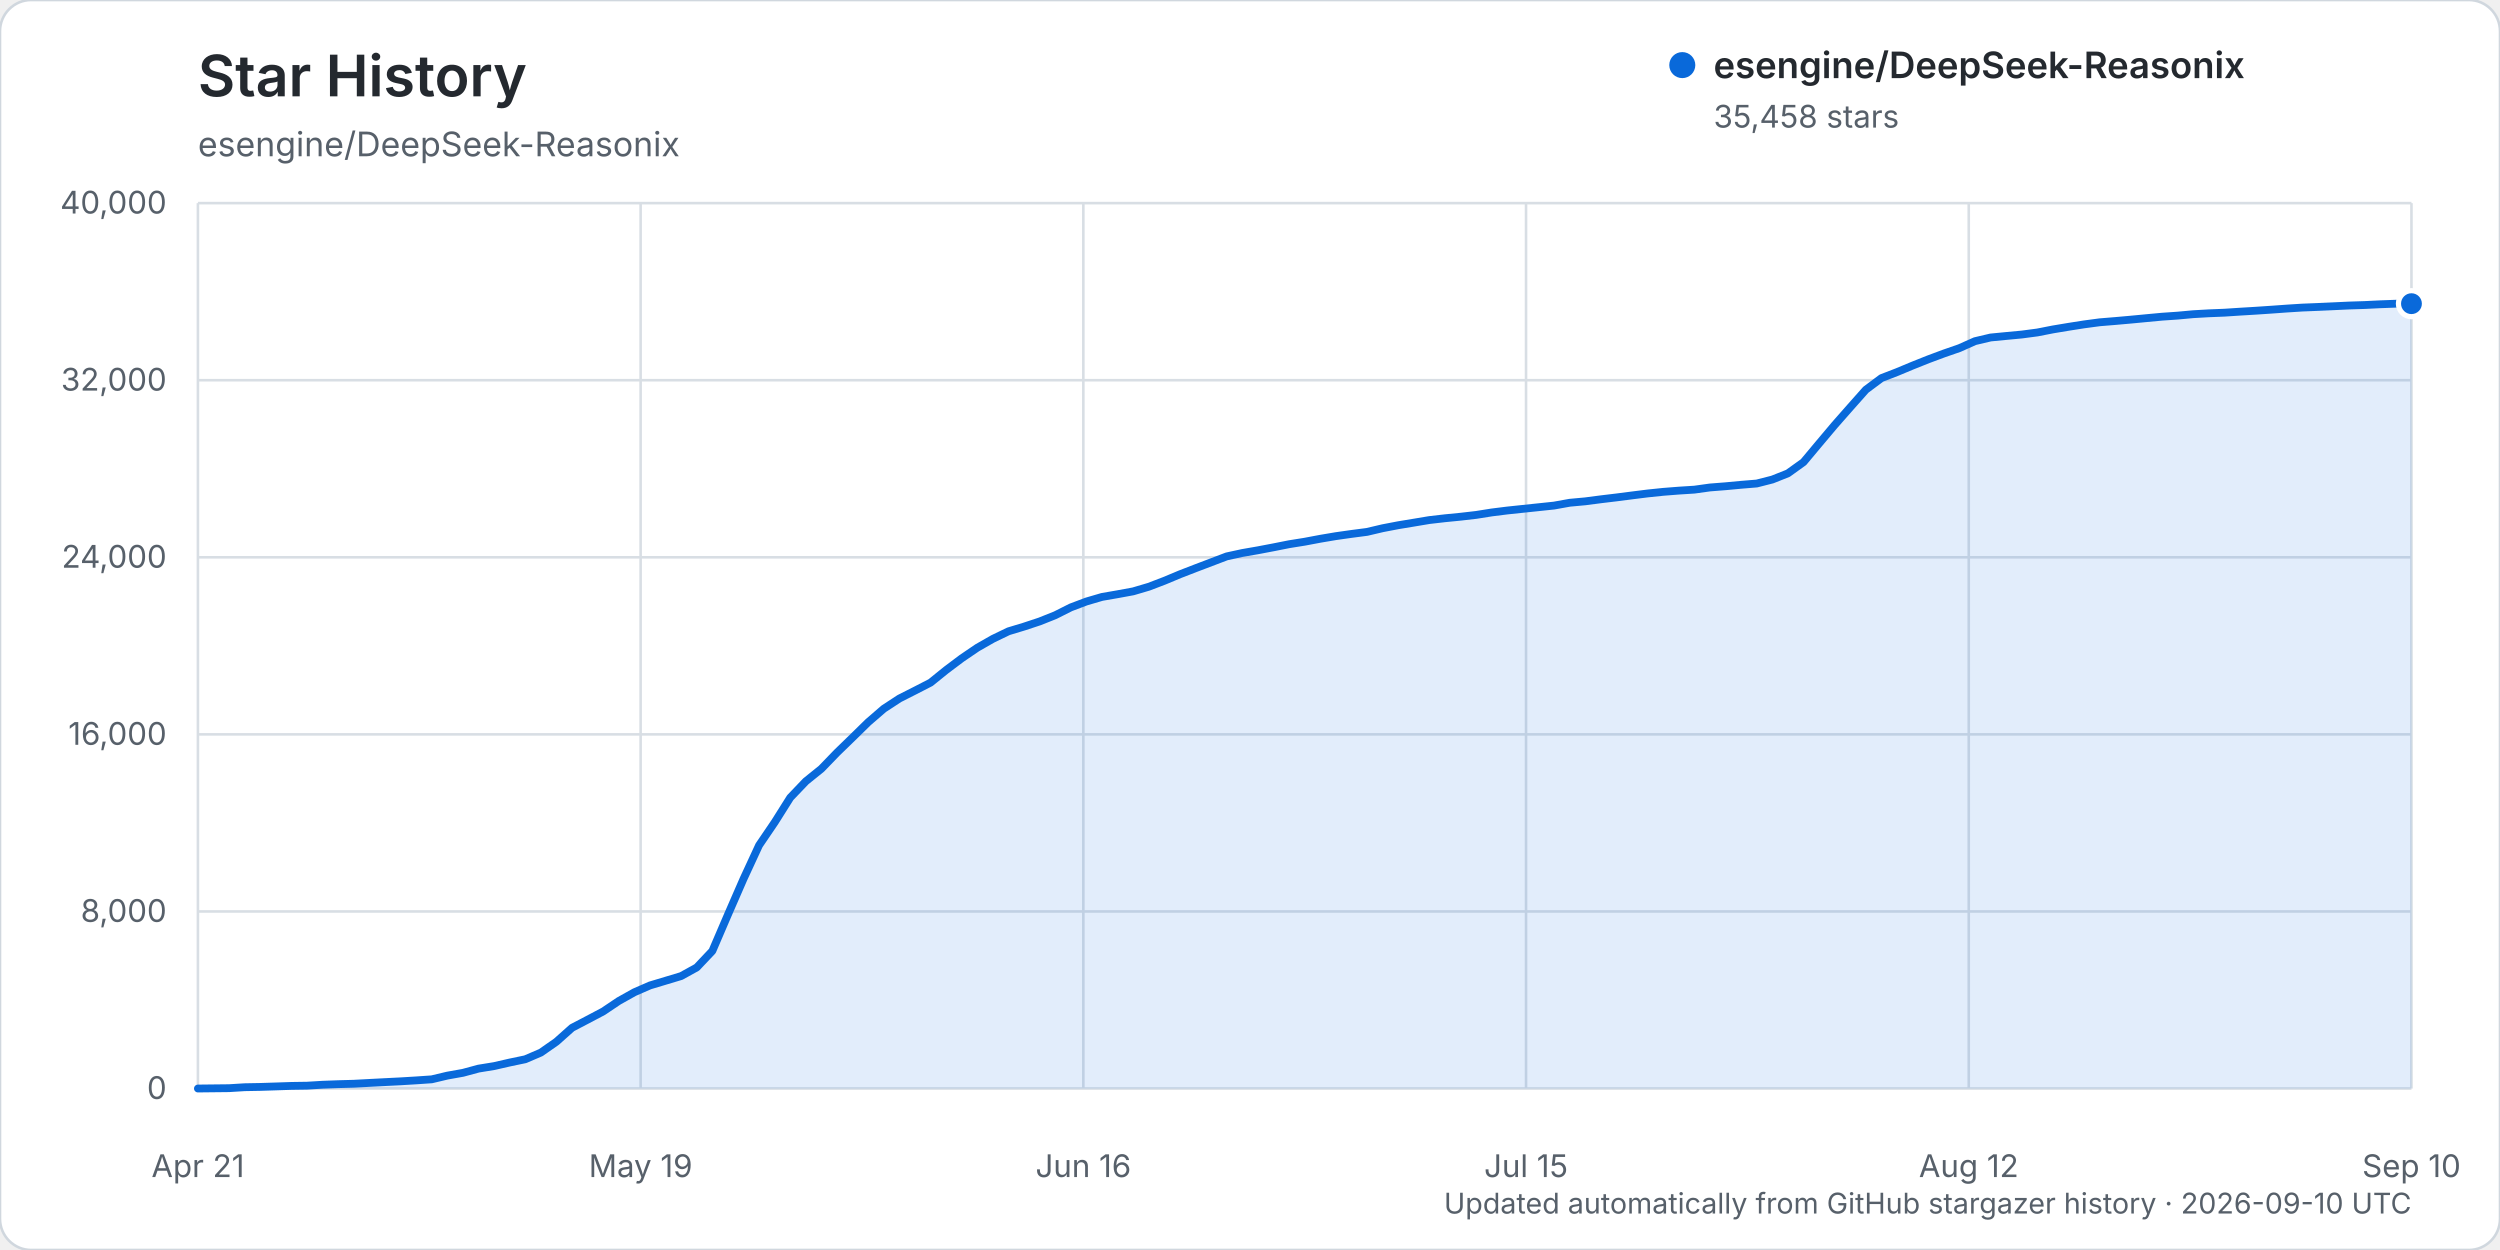
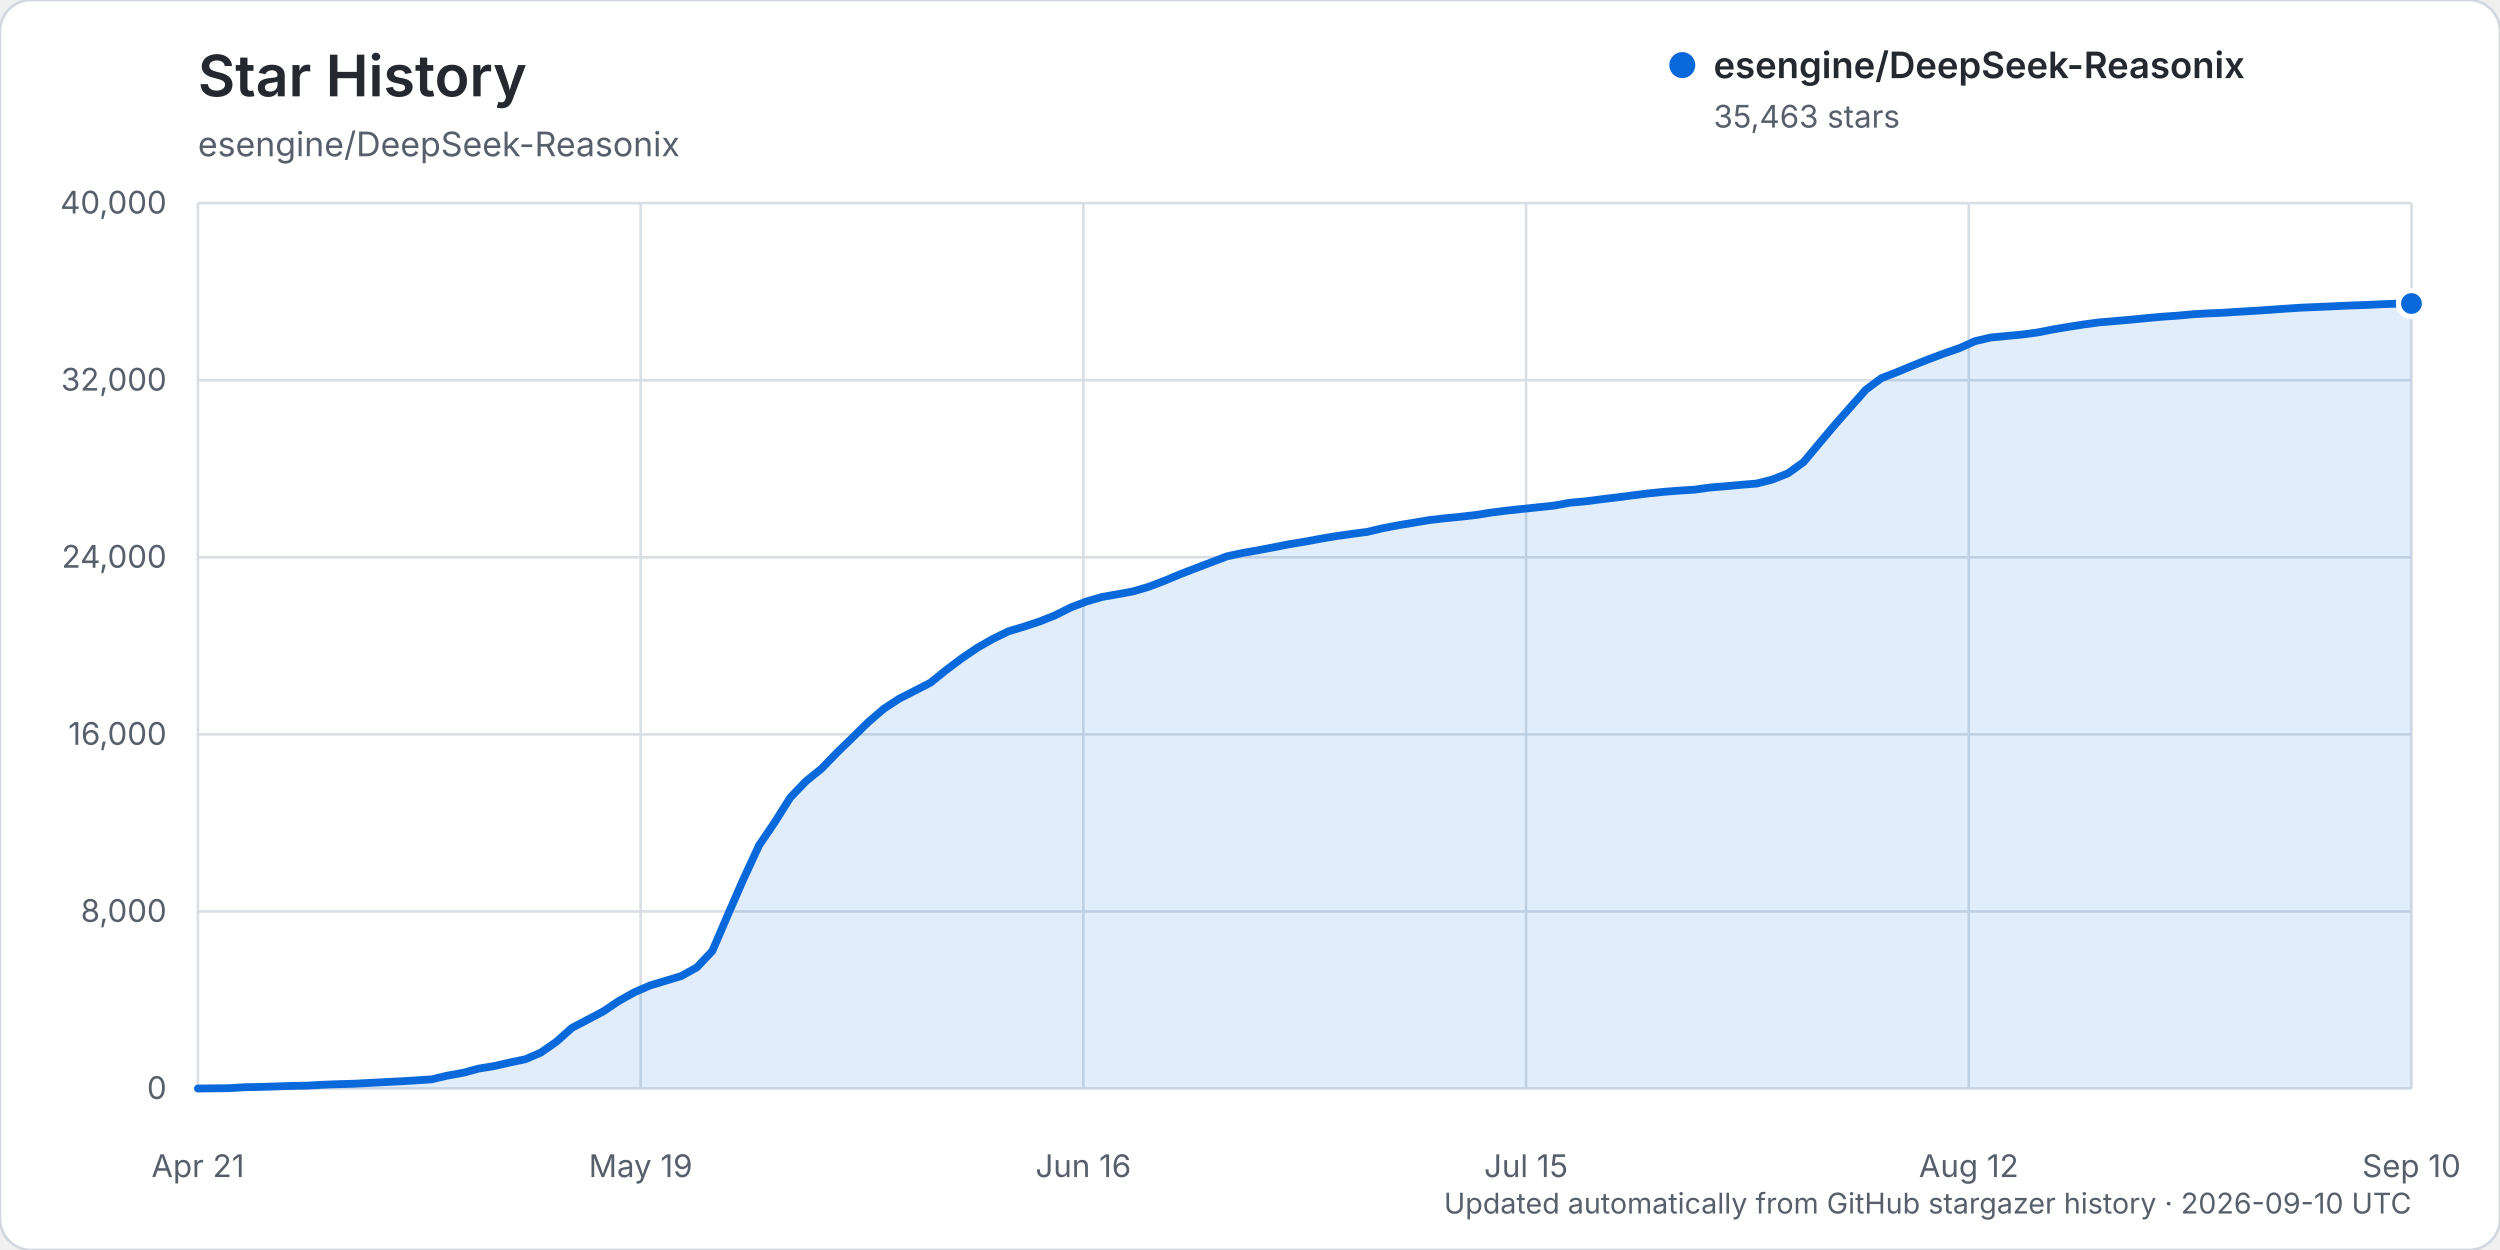
<svg xmlns="http://www.w3.org/2000/svg" width="960" height="480" viewBox="0 0 960 480" role="img" aria-labelledby="title description">
  <rect width="960" height="480" rx="12" fill="#ffffff" stroke="#d0d7de" />
  <text x="76" y="37" fill="#24292f" font-family="-apple-system, BlinkMacSystemFont, 'Segoe UI', sans-serif" font-size="22" font-weight="600">Star History</text>
  <text x="76" y="60" fill="#57606a" font-family="-apple-system, BlinkMacSystemFont, 'Segoe UI', sans-serif" font-size="13">esengine/DeepSeek-Reasonix</text>
  <g font-family="-apple-system, BlinkMacSystemFont, 'Segoe UI', sans-serif">
    <line x1="76" y1="418.00" x2="926" y2="418.00" stroke="#d8dee4" stroke-width="1" />
    <text x="64" y="422.00" text-anchor="end" fill="#57606a" font-size="12">0</text>
    <line x1="76" y1="350.00" x2="926" y2="350.00" stroke="#d8dee4" stroke-width="1" />
    <text x="64" y="354.00" text-anchor="end" fill="#57606a" font-size="12">8,000</text>
    <line x1="76" y1="282.00" x2="926" y2="282.00" stroke="#d8dee4" stroke-width="1" />
    <text x="64" y="286.00" text-anchor="end" fill="#57606a" font-size="12">16,000</text>
    <line x1="76" y1="214.00" x2="926" y2="214.00" stroke="#d8dee4" stroke-width="1" />
    <text x="64" y="218.00" text-anchor="end" fill="#57606a" font-size="12">24,000</text>
    <line x1="76" y1="146.00" x2="926" y2="146.00" stroke="#d8dee4" stroke-width="1" />
    <text x="64" y="150.00" text-anchor="end" fill="#57606a" font-size="12">32,000</text>
    <line x1="76" y1="78.00" x2="926" y2="78.00" stroke="#d8dee4" stroke-width="1" />
    <text x="64" y="82.00" text-anchor="end" fill="#57606a" font-size="12">40,000</text>
    <line x1="76.00" y1="78" x2="76.00" y2="418" stroke="#d8dee4" stroke-width="1" />
    <text x="76.00" y="452" text-anchor="middle" fill="#57606a" font-size="12">Apr 21</text>
    <line x1="246.00" y1="78" x2="246.00" y2="418" stroke="#d8dee4" stroke-width="1" />
    <text x="246.00" y="452" text-anchor="middle" fill="#57606a" font-size="12">May 19</text>
    <line x1="416.00" y1="78" x2="416.00" y2="418" stroke="#d8dee4" stroke-width="1" />
    <text x="416.00" y="452" text-anchor="middle" fill="#57606a" font-size="12">Jun 16</text>
    <line x1="586.00" y1="78" x2="586.00" y2="418" stroke="#d8dee4" stroke-width="1" />
    <text x="586.00" y="452" text-anchor="middle" fill="#57606a" font-size="12">Jul 15</text>
    <line x1="756.00" y1="78" x2="756.00" y2="418" stroke="#d8dee4" stroke-width="1" />
    <text x="756.00" y="452" text-anchor="middle" fill="#57606a" font-size="12">Aug 12</text>
    <line x1="926.00" y1="78" x2="926.00" y2="418" stroke="#d8dee4" stroke-width="1" />
    <text x="926.00" y="452" text-anchor="middle" fill="#57606a" font-size="12">Sep 10</text>
-     <path d="M76.00,417.99 L87.97,417.86 L93.96,417.49 L99.94,417.38 L105.93,417.19 L111.92,416.99 L117.90,416.90 L123.89,416.54 L129.87,416.32 L135.86,416.16 L141.85,415.84 L147.83,415.53 L153.82,415.23 L159.80,414.87 L165.79,414.46 L171.77,413.04 L177.76,411.97 L183.75,410.35 L189.73,409.38 L195.72,408.01 L201.70,406.76 L207.69,404.19 L213.68,400.01 L219.66,394.68 L225.65,391.55 L231.63,388.39 L237.62,384.37 L243.61,381.02 L249.59,378.41 L255.58,376.61 L261.56,374.81 L267.55,371.50 L273.54,365.17 L279.52,351.24 L285.51,337.50 L291.49,324.58 L297.48,315.77 L303.46,306.28 L309.45,300.01 L315.44,295.18 L321.42,288.99 L327.41,283.18 L333.39,277.32 L339.38,272.15 L345.37,268.23 L351.35,265.20 L357.34,262.12 L363.32,257.29 L369.31,252.79 L375.30,248.72 L381.28,245.31 L387.27,242.42 L393.25,240.61 L399.24,238.63 L405.23,236.24 L411.21,233.23 L417.20,230.97 L423.18,229.22 L429.17,228.18 L435.15,227.08 L441.14,225.31 L447.13,223.02 L453.11,220.52 L459.10,218.20 L465.08,215.93 L471.07,213.65 L477.06,212.35 L483.04,211.31 L489.03,210.17 L495.01,208.98 L501.00,208.02 L506.99,206.89 L512.97,205.88 L518.96,205.03 L524.94,204.25 L530.93,202.84 L536.92,201.69 L542.90,200.70 L548.89,199.70 L554.87,199.01 L560.86,198.42 L566.85,197.73 L572.83,196.78 L578.82,196.03 L584.80,195.40 L590.79,194.77 L596.77,194.14 L602.76,193.06 L608.75,192.51 L614.73,191.73 L620.72,191.01 L626.70,190.24 L632.69,189.49 L638.68,188.87 L644.66,188.40 L650.65,188.02 L656.63,187.19 L662.62,186.72 L668.61,186.16 L674.59,185.67 L680.58,184.14 L686.56,181.76 L692.55,177.46 L698.54,170.30 L704.52,163.20 L710.51,156.39 L716.49,149.65 L722.48,145.19 L728.46,142.88 L734.45,140.38 L740.44,137.99 L746.42,135.76 L752.41,133.68 L758.39,131.01 L764.38,129.60 L770.37,129.02 L776.35,128.46 L782.34,127.67 L788.32,126.50 L794.31,125.50 L800.30,124.56 L806.28,123.76 L812.27,123.27 L818.25,122.74 L824.24,122.17 L830.23,121.61 L836.21,121.20 L842.20,120.65 L848.18,120.31 L854.17,120.07 L860.15,119.68 L866.14,119.32 L872.13,118.92 L878.11,118.49 L884.10,118.11 L890.08,117.87 L896.07,117.60 L902.06,117.32 L908.04,117.13 L914.03,116.84 L920.01,116.62 L926.00,116.61 L926.00,418.00 L76.00,418.00 Z" fill="#0969da" opacity="0.12" />
-     <path d="M76.00,417.99 L87.97,417.86 L93.96,417.49 L99.94,417.38 L105.93,417.19 L111.92,416.99 L117.90,416.90 L123.89,416.54 L129.87,416.32 L135.86,416.16 L141.85,415.84 L147.83,415.53 L153.82,415.23 L159.80,414.87 L165.79,414.46 L171.77,413.04 L177.76,411.97 L183.75,410.35 L189.73,409.38 L195.72,408.01 L201.70,406.76 L207.69,404.19 L213.68,400.01 L219.66,394.68 L225.65,391.55 L231.63,388.39 L237.62,384.37 L243.61,381.02 L249.59,378.41 L255.58,376.61 L261.56,374.81 L267.55,371.50 L273.54,365.17 L279.52,351.24 L285.51,337.50 L291.49,324.58 L297.48,315.77 L303.46,306.28 L309.45,300.01 L315.44,295.18 L321.42,288.99 L327.41,283.18 L333.39,277.32 L339.38,272.15 L345.37,268.23 L351.35,265.20 L357.34,262.12 L363.32,257.29 L369.31,252.79 L375.30,248.72 L381.28,245.31 L387.27,242.42 L393.25,240.61 L399.24,238.63 L405.23,236.24 L411.21,233.23 L417.20,230.97 L423.18,229.22 L429.17,228.18 L435.15,227.08 L441.14,225.31 L447.13,223.02 L453.11,220.52 L459.10,218.20 L465.08,215.93 L471.07,213.65 L477.06,212.35 L483.04,211.31 L489.03,210.17 L495.01,208.98 L501.00,208.02 L506.99,206.89 L512.97,205.88 L518.96,205.03 L524.94,204.25 L530.93,202.84 L536.92,201.69 L542.90,200.70 L548.89,199.70 L554.87,199.01 L560.86,198.42 L566.85,197.73 L572.83,196.78 L578.82,196.03 L584.80,195.40 L590.79,194.77 L596.77,194.14 L602.76,193.06 L608.75,192.51 L614.73,191.73 L620.72,191.01 L626.70,190.24 L632.69,189.49 L638.68,188.87 L644.66,188.40 L650.65,188.02 L656.63,187.19 L662.62,186.72 L668.61,186.16 L674.59,185.67 L680.58,184.14 L686.56,181.76 L692.55,177.46 L698.54,170.30 L704.52,163.20 L710.51,156.39 L716.49,149.65 L722.48,145.19 L728.46,142.88 L734.45,140.38 L740.44,137.99 L746.42,135.76 L752.41,133.68 L758.39,131.01 L764.38,129.60 L770.37,129.02 L776.35,128.46 L782.34,127.67 L788.32,126.50 L794.31,125.50 L800.30,124.56 L806.28,123.76 L812.27,123.27 L818.25,122.74 L824.24,122.17 L830.23,121.61 L836.21,121.20 L842.20,120.65 L848.18,120.31 L854.17,120.07 L860.15,119.68 L866.14,119.32 L872.13,118.92 L878.11,118.49 L884.10,118.11 L890.08,117.87 L896.07,117.60 L902.06,117.32 L908.04,117.13 L914.03,116.84 L920.01,116.62 L926.00,116.61" fill="none" stroke="#0969da" stroke-width="3" stroke-linecap="round" stroke-linejoin="round" />
-     <circle cx="926.00" cy="116.61" r="5" fill="#0969da" stroke="#ffffff" stroke-width="2" />
+     <path d="M76.00,417.99 L87.97,417.86 L93.96,417.49 L99.94,417.38 L105.93,417.19 L111.92,416.99 L117.90,416.90 L123.89,416.54 L129.87,416.32 L135.86,416.16 L141.85,415.84 L147.83,415.53 L153.82,415.23 L159.80,414.87 L165.79,414.46 L171.77,413.04 L177.76,411.97 L183.75,410.35 L189.73,409.38 L195.72,408.01 L201.70,406.76 L207.69,404.19 L213.68,400.01 L219.66,394.68 L225.65,391.55 L231.63,388.40 L237.62,384.37 L243.61,381.03 L249.59,378.42 L255.58,376.62 L261.56,374.82 L267.55,371.51 L273.54,365.18 L279.52,351.25 L285.51,337.51 L291.49,324.59 L297.48,315.78 L303.46,306.28 L309.45,300.02 L315.44,295.18 L321.42,289.00 L327.41,283.19 L333.39,277.32 L339.38,272.16 L345.37,268.24 L351.35,265.21 L357.34,262.13 L363.32,257.30 L369.31,252.80 L375.30,248.73 L381.28,245.32 L387.27,242.42 L393.25,240.62 L399.24,238.64 L405.23,236.25 L411.21,233.24 L417.20,230.97 L423.18,229.23 L429.17,228.19 L435.15,227.09 L441.14,225.31 L447.13,223.03 L453.11,220.53 L459.10,218.21 L465.08,215.94 L471.07,213.66 L477.06,212.36 L483.04,211.31 L489.03,210.18 L495.01,208.99 L501.00,208.02 L506.99,206.90 L512.97,205.89 L518.96,205.04 L524.94,204.26 L530.93,202.85 L536.92,201.70 L542.90,200.71 L548.89,199.71 L554.87,199.02 L560.86,198.43 L566.85,197.74 L572.83,196.79 L578.82,196.04 L584.80,195.41 L590.79,194.78 L596.77,194.15 L602.76,193.06 L608.75,192.52 L614.73,191.74 L620.72,191.02 L626.70,190.25 L632.69,189.50 L638.68,188.88 L644.66,188.41 L650.65,188.03 L656.63,187.20 L662.62,186.72 L668.61,186.17 L674.59,185.68 L680.58,184.15 L686.56,181.77 L692.55,177.47 L698.54,170.31 L704.52,163.20 L710.51,156.40 L716.49,149.65 L722.48,145.20 L728.46,142.89 L734.45,140.39 L740.44,138.00 L746.42,135.77 L752.41,133.69 L758.39,131.01 L764.38,129.61 L770.37,129.03 L776.35,128.47 L782.34,127.68 L788.32,126.51 L794.31,125.51 L800.30,124.57 L806.28,123.77 L812.27,123.28 L818.25,122.75 L824.24,122.17 L830.23,121.62 L836.21,121.21 L842.20,120.66 L848.18,120.32 L854.17,120.07 L860.15,119.68 L866.14,119.33 L872.13,118.93 L878.11,118.50 L884.10,118.12 L890.08,117.87 L896.07,117.61 L902.06,117.33 L908.04,117.13 L914.03,116.84 L920.01,116.63 L926.00,116.56 L926.00,418.00 L76.00,418.00 Z" fill="#0969da" opacity="0.12" />
+     <path d="M76.00,417.99 L87.97,417.86 L93.96,417.49 L99.94,417.38 L105.93,417.19 L111.92,416.99 L117.90,416.90 L123.89,416.54 L129.87,416.32 L135.86,416.16 L141.85,415.84 L147.83,415.53 L153.82,415.23 L159.80,414.87 L165.79,414.46 L171.77,413.04 L177.76,411.97 L183.75,410.35 L189.73,409.38 L195.72,408.01 L201.70,406.76 L207.69,404.19 L213.68,400.01 L219.66,394.68 L225.65,391.55 L231.63,388.40 L237.62,384.37 L243.61,381.03 L249.59,378.42 L255.58,376.62 L261.56,374.82 L267.55,371.51 L273.54,365.18 L279.52,351.25 L285.51,337.51 L291.49,324.59 L297.48,315.78 L303.46,306.28 L309.45,300.02 L315.44,295.18 L321.42,289.00 L327.41,283.19 L333.39,277.32 L339.38,272.16 L345.37,268.24 L351.35,265.21 L357.34,262.13 L363.32,257.30 L369.31,252.80 L375.30,248.73 L381.28,245.32 L387.27,242.42 L393.25,240.62 L399.24,238.64 L405.23,236.25 L411.21,233.24 L417.20,230.97 L423.18,229.23 L429.17,228.19 L435.15,227.09 L441.14,225.31 L447.13,223.03 L453.11,220.53 L459.10,218.21 L465.08,215.94 L471.07,213.66 L477.06,212.36 L483.04,211.31 L489.03,210.18 L495.01,208.99 L501.00,208.02 L506.99,206.90 L512.97,205.89 L518.96,205.04 L524.94,204.26 L530.93,202.85 L536.92,201.70 L542.90,200.71 L548.89,199.71 L554.87,199.02 L560.86,198.43 L566.85,197.74 L572.83,196.79 L578.82,196.04 L584.80,195.41 L590.79,194.78 L596.77,194.15 L602.76,193.06 L608.75,192.52 L614.73,191.74 L620.72,191.02 L626.70,190.25 L632.69,189.50 L638.68,188.88 L644.66,188.41 L650.65,188.03 L656.63,187.20 L662.62,186.72 L668.61,186.17 L674.59,185.68 L680.58,184.15 L686.56,181.77 L692.55,177.47 L698.54,170.31 L704.52,163.20 L710.51,156.40 L716.49,149.65 L722.48,145.20 L728.46,142.89 L734.45,140.39 L740.44,138.00 L746.42,135.77 L752.41,133.69 L758.39,131.01 L764.38,129.61 L770.37,129.03 L776.35,128.47 L782.34,127.68 L788.32,126.51 L794.31,125.51 L800.30,124.57 L806.28,123.77 L812.27,123.28 L818.25,122.75 L824.24,122.17 L830.23,121.62 L836.21,121.21 L842.20,120.66 L848.18,120.32 L854.17,120.07 L860.15,119.68 L866.14,119.33 L872.13,118.93 L878.11,118.50 L884.10,118.12 L890.08,117.87 L896.07,117.61 L902.06,117.33 L908.04,117.13 L914.03,116.84 L920.01,116.63 L926.00,116.56" fill="none" stroke="#0969da" stroke-width="3" stroke-linecap="round" stroke-linejoin="round" />
+     <circle cx="926.00" cy="116.56" r="5" fill="#0969da" stroke="#ffffff" stroke-width="2" />
    <g transform="translate(646, 25)">
      <circle cx="0" cy="0" r="5" fill="#0969da" />
      <text x="12" y="5" fill="#24292f" font-size="14" font-weight="600">esengine/DeepSeek-Reasonix</text>
-       <text x="12" y="24" fill="#57606a" font-size="12">35,458 stars</text>
+       <text x="12" y="24" fill="#57606a" font-size="12">35,463 stars</text>
    </g>
    <text x="926" y="466" text-anchor="end" fill="#57606a" font-size="11">Updated automatically from GitHub stargazer history · 2026-09-10 UTC</text>
  </g>
</svg>
